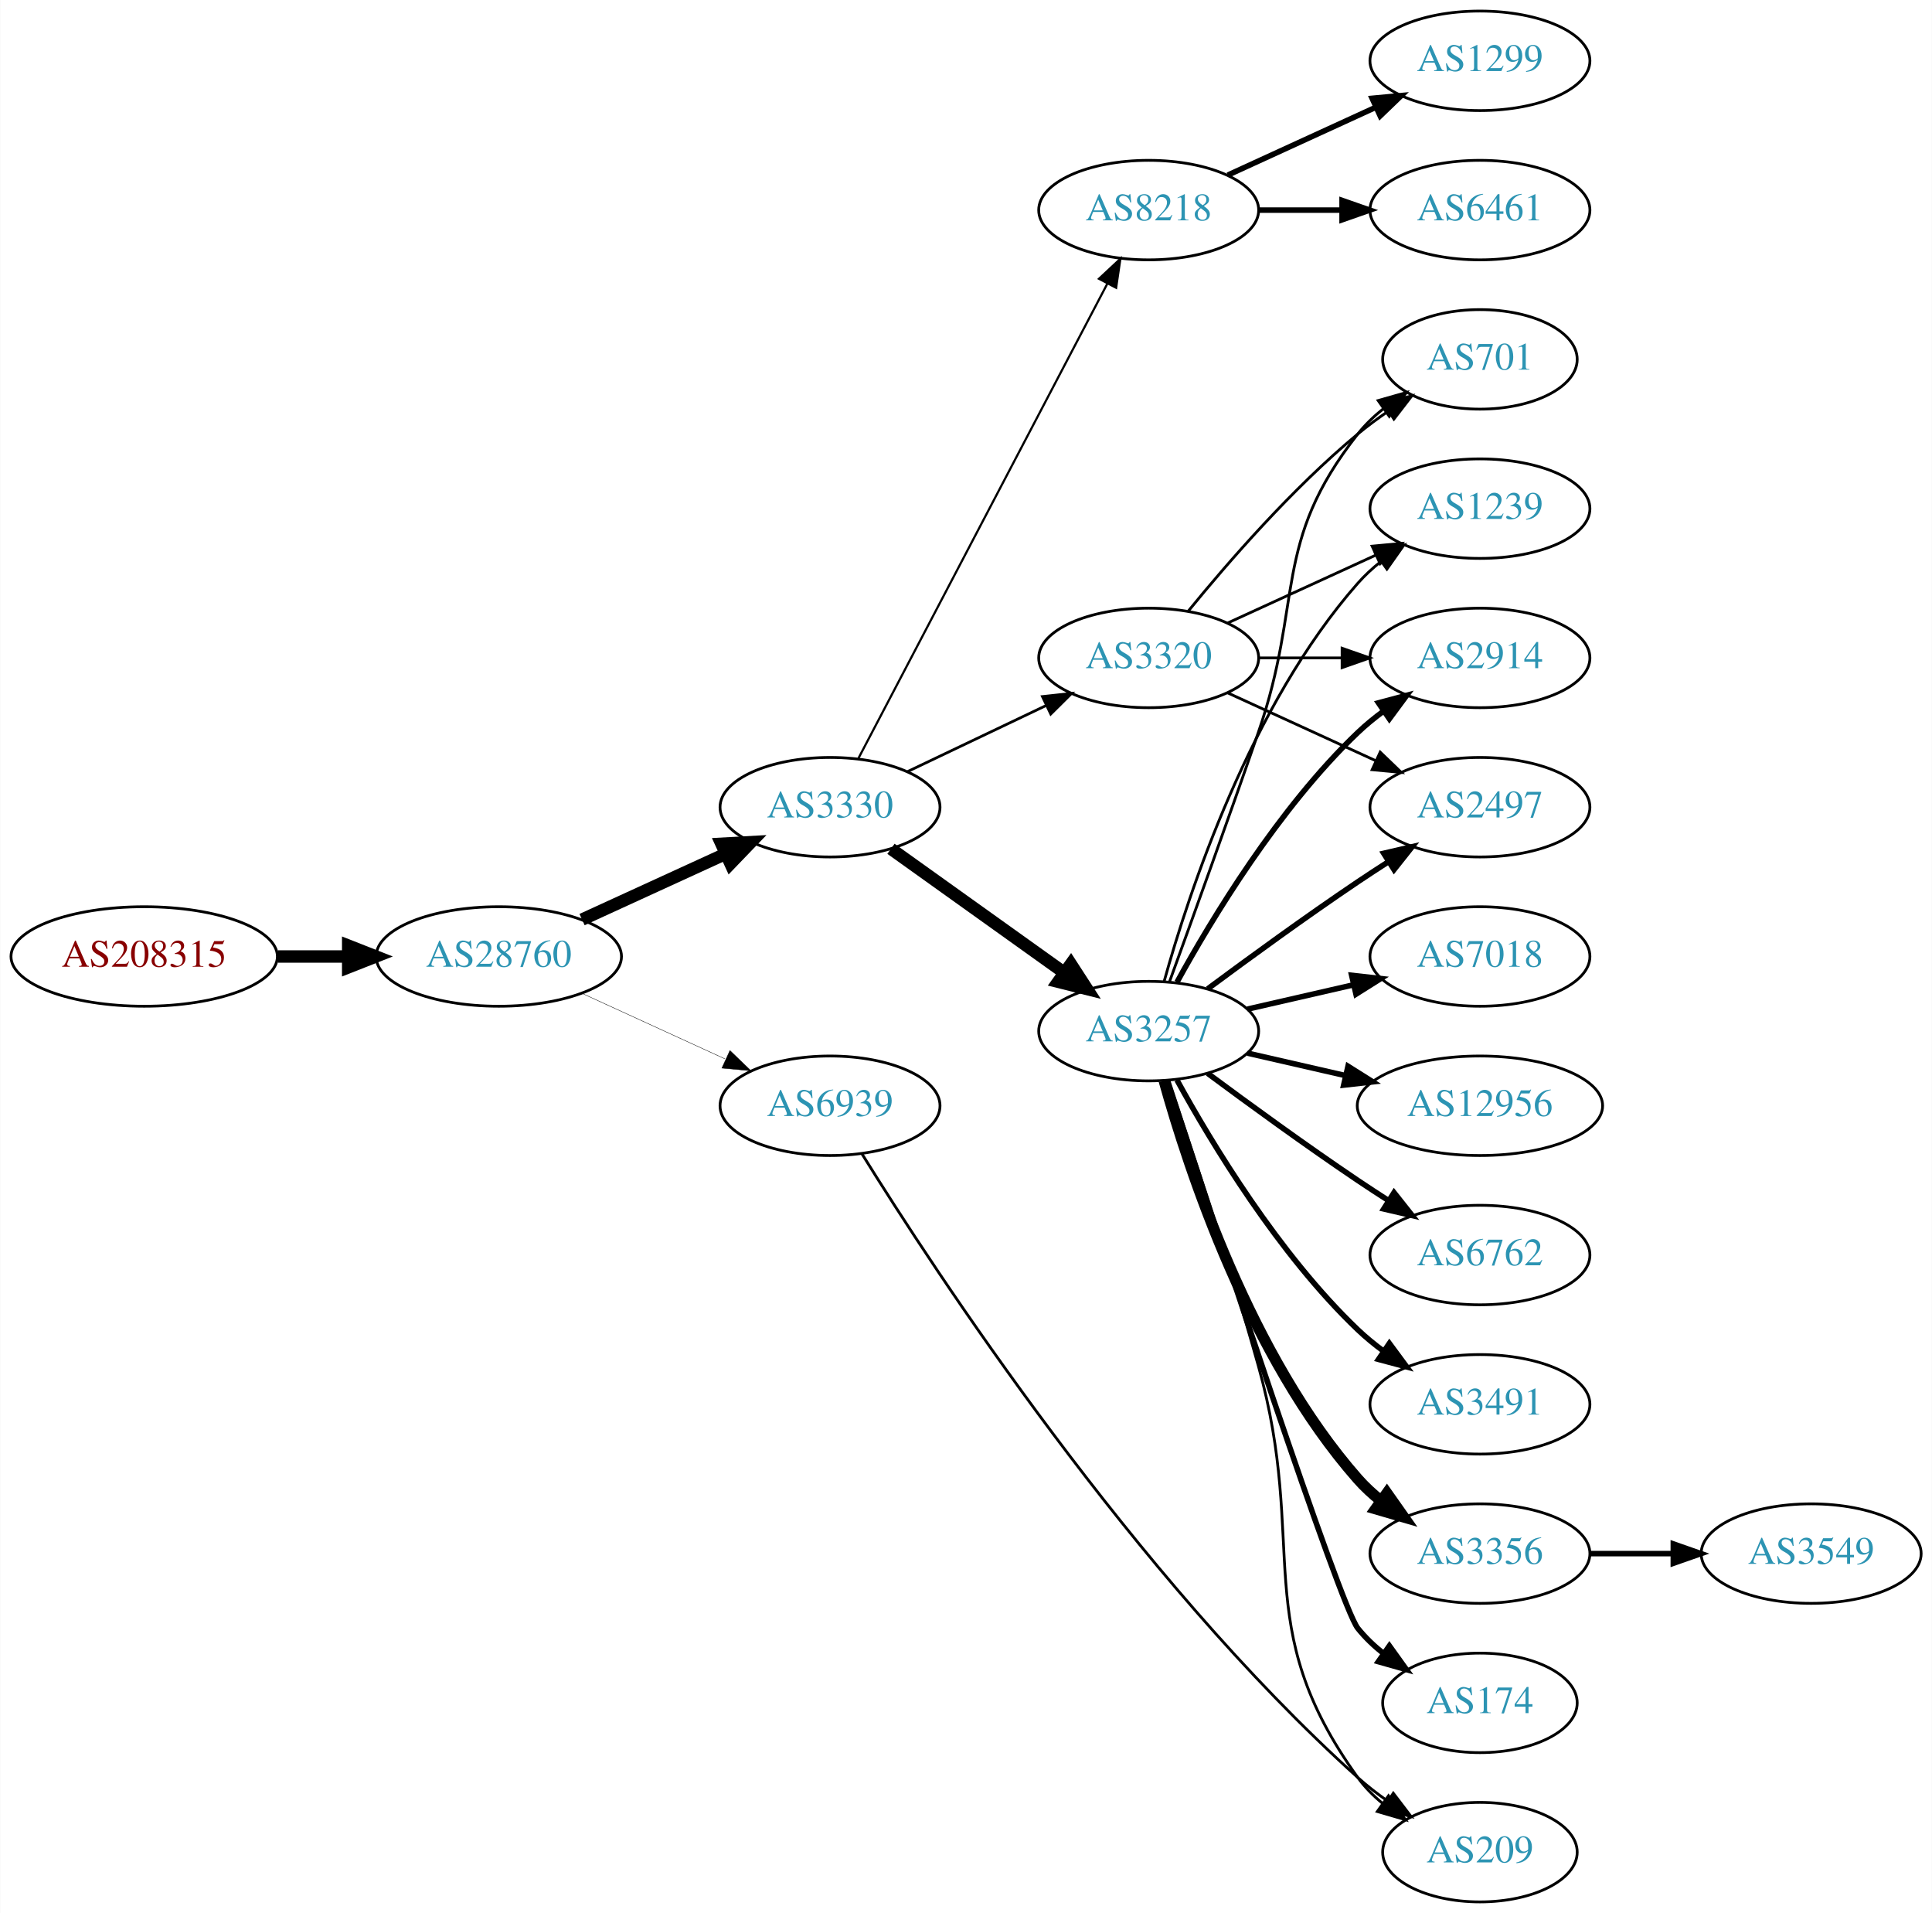
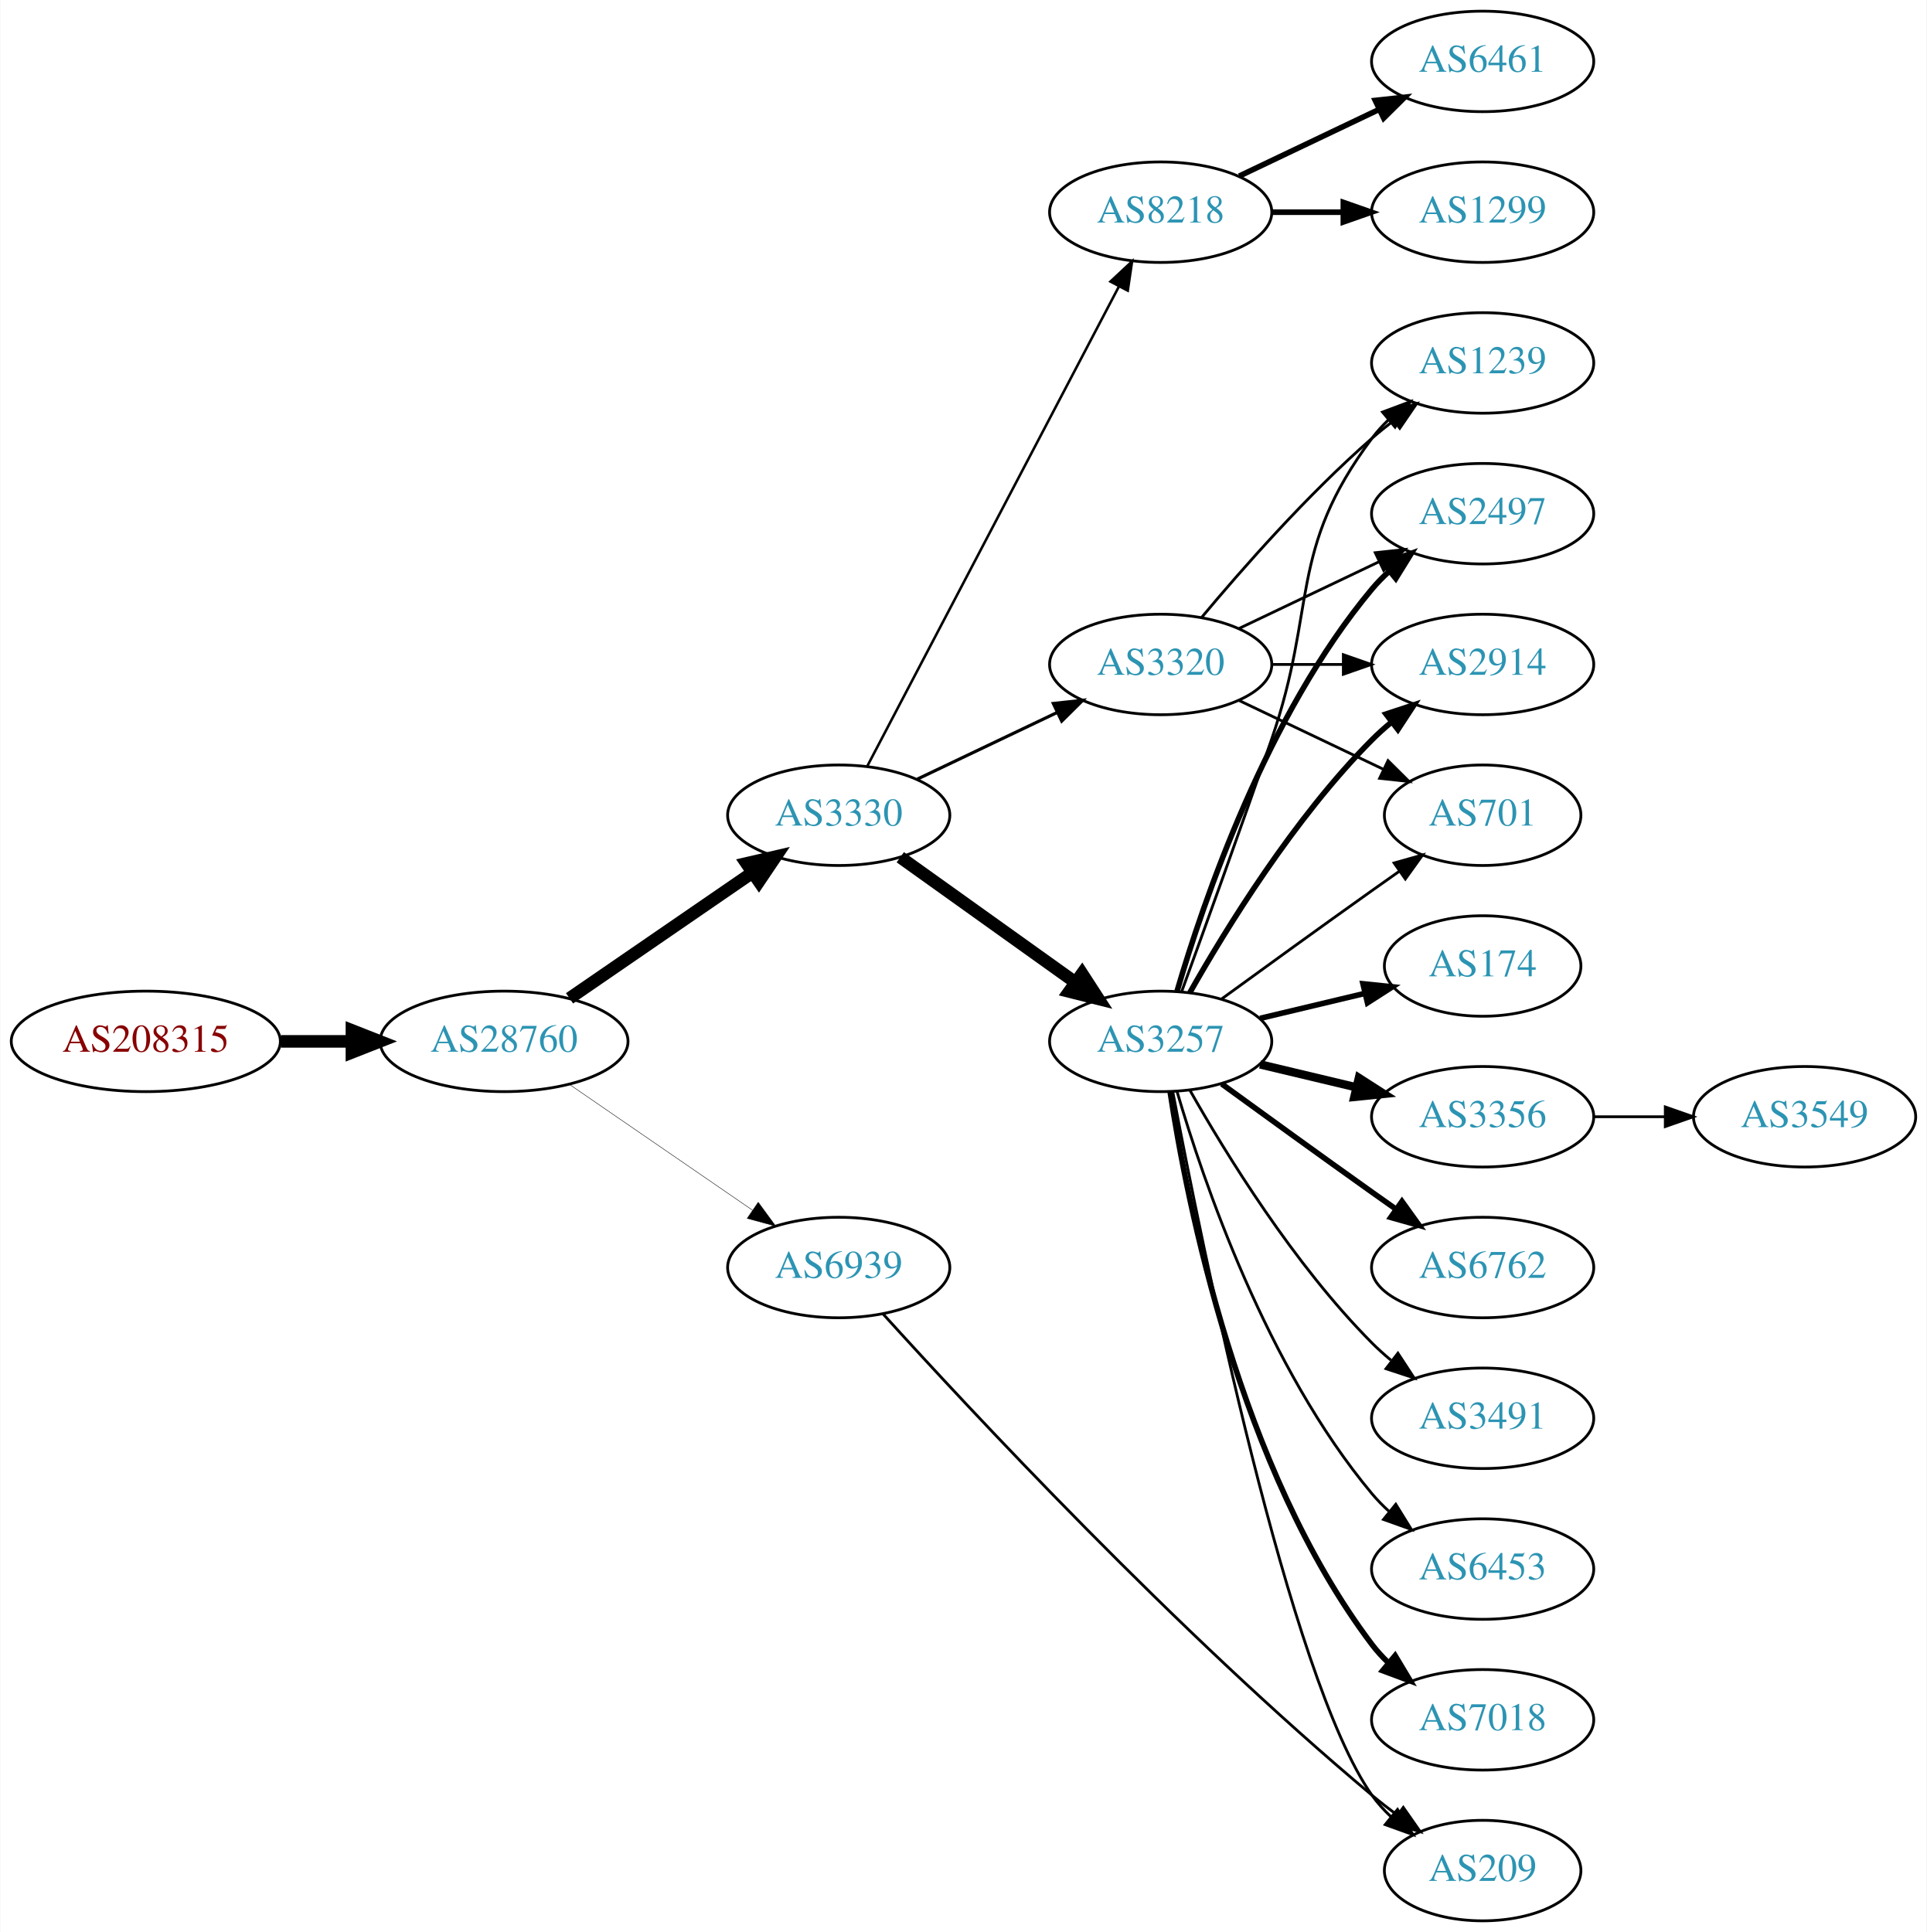
- <svg xmlns="http://www.w3.org/2000/svg" xmlns:xlink="http://www.w3.org/1999/xlink" width="699pt" height="692pt" viewBox="0.00 0.00 698.85 692.00">
+ <svg xmlns="http://www.w3.org/2000/svg" xmlns:xlink="http://www.w3.org/1999/xlink" width="690pt" height="692pt" viewBox="0.00 0.00 689.76 692.00">
  <g id="graph0" class="graph" transform="scale(1 1) rotate(0) translate(4 688)">
-     <polygon fill="white" stroke="none" points="-4,4 -4,-688 694.855,-688 694.855,4 -4,4" />
+     <polygon fill="white" stroke="none" points="-4,4 -4,-688 685.755,-688 685.755,4 -4,4" />
    <g id="node1" class="node">
      <g id="a_node1">
        <a xlink:href="/asn/208315" xlink:title="AS208315 ~ frauscher [AT]">
-           <ellipse fill="#ffffff" stroke="black" cx="48.096" cy="-342" rx="48.192" ry="18" />
-           <text text-anchor="middle" x="48.096" y="-338.3" font-family="Times,serif" font-size="14.00" fill="#880000">AS208315</text>
+           <ellipse fill="#ffffff" stroke="black" cx="48.096" cy="-315" rx="48.192" ry="18" />
+           <text text-anchor="middle" x="48.096" y="-311.3" font-family="Times,serif" font-size="14.00" fill="#880000">AS208315</text>
        </a>
      </g>
    </g>
    <g id="node2" class="node">
      <g id="a_node2">
        <a xlink:href="/asn/28760" xlink:title="AS28760 ~ Schaerdingerstr. 35 [AT]">
-           <ellipse fill="#ffffff" stroke="black" cx="176.388" cy="-342" rx="44.393" ry="18" />
-           <text text-anchor="middle" x="176.388" y="-338.3" font-family="Times,serif" font-size="14.00" fill="#2c94b3">AS28760</text>
+           <ellipse fill="#ffffff" stroke="black" cx="176.388" cy="-315" rx="44.393" ry="18" />
+           <text text-anchor="middle" x="176.388" y="-311.3" font-family="Times,serif" font-size="14.00" fill="#2c94b3">AS28760</text>
        </a>
      </g>
    </g>
    <g id="edge1" class="edge">
-       <path fill="none" stroke="black" stroke-width="4.5" d="M96.481,-342C104.742,-342 113.386,-342 121.799,-342" />
-       <polygon fill="black" stroke="black" stroke-width="4.5" points="121.904,-345.938 131.904,-342 121.904,-338.063 121.904,-345.938" />
+       <path fill="none" stroke="black" stroke-width="4.5" d="M96.481,-315C104.742,-315 113.386,-315 121.799,-315" />
+       <polygon fill="black" stroke="black" stroke-width="4.5" points="121.904,-318.938 131.904,-315 121.904,-311.063 121.904,-318.938" />
    </g>
    <g id="node3" class="node">
      <g id="a_node3">
        <a xlink:href="/asn/3330" xlink:title="AS3330 ~ Vienna, Austria [AT]">
          <ellipse fill="#ffffff" stroke="black" cx="296.23" cy="-396" rx="39.794" ry="18" />
          <text text-anchor="middle" x="296.23" y="-392.3" font-family="Times,serif" font-size="14.00" fill="#2c94b3">AS3330</text>
        </a>
      </g>
    </g>
    <g id="edge2" class="edge">
-       <path fill="none" stroke="black" stroke-width="4.5" d="M206.517,-355.348C222.128,-362.502 241.526,-371.391 258.198,-379.03" />
-       <polygon fill="black" stroke="black" stroke-width="4.5" points="256.919,-382.775 267.65,-383.362 260.199,-375.616 256.919,-382.775" />
+       <path fill="none" stroke="black" stroke-width="4.5" d="M199.83,-330.426C218.412,-343.198 244.972,-361.455 265.352,-375.463" />
+       <polygon fill="black" stroke="black" stroke-width="4.5" points="263.195,-378.758 273.666,-381.178 267.656,-372.269 263.195,-378.758" />
    </g>
    <g id="node4" class="node">
      <g id="a_node4">
        <a xlink:href="/asn/6939" xlink:title="AS6939 ~ Hurricane Electric LLC [US]">
-           <ellipse fill="#ffffff" stroke="black" cx="296.23" cy="-288" rx="39.794" ry="18" />
-           <text text-anchor="middle" x="296.23" y="-284.3" font-family="Times,serif" font-size="14.00" fill="#2c94b3">AS6939</text>
+           <ellipse fill="#ffffff" stroke="black" cx="296.23" cy="-234" rx="39.794" ry="18" />
+           <text text-anchor="middle" x="296.23" y="-230.3" font-family="Times,serif" font-size="14.00" fill="#2c94b3">AS6939</text>
        </a>
      </g>
    </g>
    <g id="edge3" class="edge">
-       <path fill="none" stroke="black" stroke-width="0.141" d="M206.517,-328.652C222.128,-321.498 241.526,-312.609 258.198,-304.97" />
-       <polygon fill="black" stroke="black" stroke-width="0.141" points="260.017,-307.986 267.65,-300.638 257.101,-301.622 260.017,-307.986" />
+       <path fill="none" stroke="black" stroke-width="0.155" d="M199.83,-299.574C218.412,-286.802 244.972,-268.545 265.352,-254.537" />
+       <polygon fill="black" stroke="black" stroke-width="0.155" points="267.408,-257.371 273.666,-248.822 263.443,-251.602 267.408,-257.371" />
    </g>
    <g id="node5" class="node">
      <g id="a_node5">
+         <a xlink:href="/asn/8218" xlink:title="AS8218 ~ legacy Neotelecoms [FR]">
+           <ellipse fill="#ffffff" stroke="black" cx="411.523" cy="-612" rx="39.794" ry="18" />
+           <text text-anchor="middle" x="411.523" y="-608.3" font-family="Times,serif" font-size="14.00" fill="#2c94b3">AS8218</text>
+         </a>
+       </g>
+     </g>
+     <g id="edge4" class="edge">
+       <path fill="none" stroke="black" stroke-width="0.9" d="M306.501,-413.676C326.343,-451.505 373.021,-540.499 396.507,-585.278" />
+       <polygon fill="black" stroke="black" stroke-width="0.9" points="393.538,-587.152 401.283,-594.383 399.737,-583.901 393.538,-587.152" />
+     </g>
+     <g id="node6" class="node">
+       <g id="a_node6">
+         <a xlink:href="/asn/3257" xlink:title="AS3257 ~ GTT [DE]">
+           <ellipse fill="#ffffff" stroke="black" cx="411.523" cy="-315" rx="39.794" ry="18" />
+           <text text-anchor="middle" x="411.523" y="-311.3" font-family="Times,serif" font-size="14.00" fill="#2c94b3">AS3257</text>
+         </a>
+       </g>
+     </g>
+     <g id="edge5" class="edge">
+       <path fill="none" stroke="black" stroke-width="4.5" d="M318.274,-380.954C335.889,-368.361 361.227,-350.245 380.893,-336.184" />
+       <polygon fill="black" stroke="black" stroke-width="4.5" points="383.363,-339.259 389.207,-330.24 378.782,-332.853 383.363,-339.259" />
+     </g>
+     <g id="node7" class="node">
+       <g id="a_node7">
        <a xlink:href="/asn/3320" xlink:title="AS3320 ~ DTAG [DE]">
          <ellipse fill="#ffffff" stroke="black" cx="411.523" cy="-450" rx="39.794" ry="18" />
          <text text-anchor="middle" x="411.523" y="-446.3" font-family="Times,serif" font-size="14.00" fill="#2c94b3">AS3320</text>
        </a>
      </g>
    </g>
-     <g id="edge4" class="edge">
-       <path fill="none" stroke="black" stroke-width="0.978" d="M324.367,-408.934C339.361,-416.081 358.182,-425.052 374.405,-432.785" />
-       <polygon fill="black" stroke="black" stroke-width="0.978" points="373.075,-436.028 383.608,-437.171 376.087,-429.709 373.075,-436.028" />
-     </g>
-     <g id="node6" class="node">
-       <g id="a_node6">
-         <a xlink:href="/asn/8218" xlink:title="AS8218 ~ legacy Neotelecoms [FR]">
-           <ellipse fill="#ffffff" stroke="black" cx="411.523" cy="-612" rx="39.794" ry="18" />
-           <text text-anchor="middle" x="411.523" y="-608.3" font-family="Times,serif" font-size="14.00" fill="#2c94b3">AS8218</text>
-         </a>
-       </g>
-     </g>
-     <g id="edge5" class="edge">
-       <path fill="none" stroke="black" stroke-width="0.783" d="M306.501,-413.676C326.343,-451.505 373.021,-540.499 396.507,-585.278" />
-       <polygon fill="black" stroke="black" stroke-width="0.783" points="393.538,-587.152 401.283,-594.383 399.737,-583.901 393.538,-587.152" />
-     </g>
-     <g id="node7" class="node">
-       <g id="a_node7">
-         <a xlink:href="/asn/3257" xlink:title="AS3257 ~ GTT [DE]">
-           <ellipse fill="#ffffff" stroke="black" cx="411.523" cy="-315" rx="39.794" ry="18" />
-           <text text-anchor="middle" x="411.523" y="-311.3" font-family="Times,serif" font-size="14.00" fill="#2c94b3">AS3257</text>
-         </a>
-       </g>
-     </g>
    <g id="edge6" class="edge">
-       <path fill="none" stroke="black" stroke-width="4.5" d="M318.274,-380.954C335.889,-368.361 361.227,-350.245 380.893,-336.184" />
-       <polygon fill="black" stroke="black" stroke-width="4.5" points="383.363,-339.259 389.207,-330.24 378.782,-332.853 383.363,-339.259" />
+       <path fill="none" stroke="black" stroke-width="1.125" d="M324.367,-408.934C339.361,-416.081 358.182,-425.052 374.405,-432.785" />
+       <polygon fill="black" stroke="black" stroke-width="1.125" points="373.075,-436.028 383.608,-437.171 376.087,-429.709 373.075,-436.028" />
+     </g>
+     <g id="node19" class="node">
+       <g id="a_node19">
+         <a xlink:href="/asn/209" xlink:title="AS209 ~ CenturyLink Communications, LLC [US]">
+           <ellipse fill="#ffffff" stroke="black" cx="526.816" cy="-18" rx="35.194" ry="18" />
+           <text text-anchor="middle" x="526.816" y="-14.3" font-family="Times,serif" font-size="14.00" fill="#2c94b3">AS209</text>
+         </a>
+       </g>
+     </g>
+     <g id="edge25" class="edge">
+       <path fill="none" stroke="black" d="M312.113,-217.358C343.042,-183.203 417.22,-103.485 487.17,-45 490.038,-42.601 493.114,-40.199 496.231,-37.871" />
+       <polygon fill="black" stroke="black" points="498.402,-40.62 504.467,-31.933 494.309,-34.942 498.402,-40.62" />
+     </g>
+     <g id="node8" class="node">
+       <g id="a_node8">
+         <a xlink:href="/asn/6461" xlink:title="AS6461 ~ Zayo Bandwidth [US]">
+           <ellipse fill="#ffffff" stroke="black" cx="526.816" cy="-666" rx="39.794" ry="18" />
+           <text text-anchor="middle" x="526.816" y="-662.3" font-family="Times,serif" font-size="14.00" fill="#2c94b3">AS6461</text>
+         </a>
+       </g>
+     </g>
+     <g id="edge7" class="edge">
+       <path fill="none" stroke="black" stroke-width="2" d="M439.66,-624.934C454.654,-632.081 473.475,-641.052 489.698,-648.785" />
+       <polygon fill="black" stroke="black" stroke-width="2" points="488.368,-652.028 498.901,-653.171 491.38,-645.709 488.368,-652.028" />
+     </g>
+     <g id="node9" class="node">
+       <g id="a_node9">
+         <a xlink:href="/asn/1299" xlink:title="AS1299 ~ Telia Carrier [EU]">
+           <ellipse fill="#ffffff" stroke="black" cx="526.816" cy="-612" rx="39.794" ry="18" />
+           <text text-anchor="middle" x="526.816" y="-608.3" font-family="Times,serif" font-size="14.00" fill="#2c94b3">AS1299</text>
+         </a>
+       </g>
+     </g>
+     <g id="edge8" class="edge">
+       <path fill="none" stroke="black" stroke-width="2" d="M451.195,-612C459.398,-612 468.162,-612 476.694,-612" />
+       <polygon fill="black" stroke="black" stroke-width="2" points="476.934,-615.5 486.934,-612 476.933,-608.5 476.934,-615.5" />
+     </g>
+     <g id="node10" class="node">
+       <g id="a_node10">
+         <a xlink:href="/asn/174" xlink:title="AS174 ~ Cogent Communications [US]">
+           <ellipse fill="#ffffff" stroke="black" cx="526.816" cy="-342" rx="35.194" ry="18" />
+           <text text-anchor="middle" x="526.816" y="-338.3" font-family="Times,serif" font-size="14.00" fill="#2c94b3">AS174</text>
+         </a>
+       </g>
+     </g>
+     <g id="edge9" class="edge">
+       <path fill="none" stroke="black" stroke-width="2" d="M447.13,-323.248C458.925,-326.058 472.229,-329.229 484.497,-332.153" />
+       <polygon fill="black" stroke="black" stroke-width="2" points="483.963,-335.624 494.502,-334.537 485.586,-328.814 483.963,-335.624" />
+     </g>
+     <g id="node11" class="node">
+       <g id="a_node11">
+         <a xlink:href="/asn/3356" xlink:title="AS3356 ~ Level 3 Parent, LLC [US]">
+           <ellipse fill="#ffffff" stroke="black" cx="526.816" cy="-288" rx="39.794" ry="18" />
+           <text text-anchor="middle" x="526.816" y="-284.3" font-family="Times,serif" font-size="14.00" fill="#2c94b3">AS3356</text>
+         </a>
+       </g>
+     </g>
+     <g id="edge10" class="edge">
+       <path fill="none" stroke="black" stroke-width="3" d="M447.13,-306.752C458.002,-304.162 470.156,-301.265 481.598,-298.538" />
+       <polygon fill="black" stroke="black" stroke-width="3" points="482.505,-301.92 491.421,-296.197 480.882,-295.111 482.505,-301.92" />
+     </g>
+     <g id="node12" class="node">
+       <g id="a_node12">
+         <a xlink:href="/asn/1239" xlink:title="AS1239 ~ Sprint [US]">
+           <ellipse fill="#ffffff" stroke="black" cx="526.816" cy="-558" rx="39.794" ry="18" />
+           <text text-anchor="middle" x="526.816" y="-554.3" font-family="Times,serif" font-size="14.00" fill="#2c94b3">AS1239</text>
+         </a>
+       </g>
+     </g>
+     <g id="edge11" class="edge">
+       <path fill="none" stroke="black" d="M419.071,-332.921C426.856,-354.312 440.178,-391.19 451.17,-423 467.694,-470.822 456.898,-490.458 487.17,-531 488.914,-533.336 490.921,-535.545 493.085,-537.617" />
+       <polygon fill="black" stroke="black" points="490.963,-540.405 500.885,-544.118 495.444,-535.027 490.963,-540.405" />
+     </g>
+     <g id="node13" class="node">
+       <g id="a_node13">
+         <a xlink:href="/asn/6762" xlink:title="AS6762 ~ TELECOM ITALIA SPARKLE S.p.A. [IT]">
+           <ellipse fill="#ffffff" stroke="black" cx="526.816" cy="-234" rx="39.794" ry="18" />
+           <text text-anchor="middle" x="526.816" y="-230.3" font-family="Times,serif" font-size="14.00" fill="#2c94b3">AS6762</text>
+         </a>
+       </g>
+     </g>
+     <g id="edge12" class="edge">
+       <path fill="none" stroke="black" stroke-width="2" d="M433.371,-299.778C448.305,-288.909 468.919,-273.975 487.17,-261 489.99,-258.995 492.933,-256.915 495.881,-254.841" />
+       <polygon fill="black" stroke="black" stroke-width="2" points="497.927,-257.681 504.106,-249.074 493.908,-251.95 497.927,-257.681" />
+     </g>
+     <g id="node14" class="node">
+       <g id="a_node14">
+         <a xlink:href="/asn/3491" xlink:title="AS3491 ~ PCCW Global, Inc. [US]">
+           <ellipse fill="#ffffff" stroke="black" cx="526.816" cy="-180" rx="39.794" ry="18" />
+           <text text-anchor="middle" x="526.816" y="-176.3" font-family="Times,serif" font-size="14.00" fill="#2c94b3">AS3491</text>
+         </a>
+       </g>
+     </g>
+     <g id="edge13" class="edge">
+       <path fill="none" stroke="black" d="M421.983,-297.51C434.765,-274.904 459.197,-235.114 487.17,-207 489.28,-204.879 491.576,-202.812 493.962,-200.829" />
+       <polygon fill="black" stroke="black" points="496.477,-203.31 502.277,-194.444 492.214,-197.758 496.477,-203.31" />
+     </g>
+     <g id="node15" class="node">
+       <g id="a_node15">
+         <a xlink:href="/asn/6453" xlink:title="AS6453 ~ TATA COMMUNICATIONS (AMERICA) INC [US]">
+           <ellipse fill="#ffffff" stroke="black" cx="526.816" cy="-126" rx="39.794" ry="18" />
+           <text text-anchor="middle" x="526.816" y="-122.3" font-family="Times,serif" font-size="14.00" fill="#2c94b3">AS6453</text>
+         </a>
+       </g>
+     </g>
+     <g id="edge14" class="edge">
+       <path fill="none" stroke="black" d="M417.397,-296.998C426.711,-265.156 449.528,-198.019 487.17,-153 489.04,-150.763 491.138,-148.626 493.364,-146.604" />
+       <polygon fill="black" stroke="black" points="495.711,-149.207 501.283,-140.196 491.308,-143.766 495.711,-149.207" />
+     </g>
+     <g id="node16" class="node">
+       <g id="a_node16">
+         <a xlink:href="/asn/2497" xlink:title="AS2497 ~ Internet Initiative Japan Inc. [JP]">
+           <ellipse fill="#ffffff" stroke="black" cx="526.816" cy="-504" rx="39.794" ry="18" />
+           <text text-anchor="middle" x="526.816" y="-500.3" font-family="Times,serif" font-size="14.00" fill="#2c94b3">AS2497</text>
+         </a>
+       </g>
+     </g>
+     <g id="edge15" class="edge">
+       <path fill="none" stroke="black" stroke-width="2" d="M417.397,-333.002C426.711,-364.844 449.528,-431.981 487.17,-477 489.04,-479.237 491.138,-481.374 493.364,-483.396" />
+       <polygon fill="black" stroke="black" stroke-width="2" points="491.308,-486.234 501.283,-489.804 495.711,-480.793 491.308,-486.234" />
+     </g>
+     <g id="node17" class="node">
+       <g id="a_node17">
+         <a xlink:href="/asn/2914" xlink:title="AS2914 ~ NTT America, Inc. [US]">
+           <ellipse fill="#ffffff" stroke="black" cx="526.816" cy="-450" rx="39.794" ry="18" />
+           <text text-anchor="middle" x="526.816" y="-446.3" font-family="Times,serif" font-size="14.00" fill="#2c94b3">AS2914</text>
+         </a>
+       </g>
+     </g>
+     <g id="edge16" class="edge">
+       <path fill="none" stroke="black" stroke-width="2" d="M421.983,-332.49C434.765,-355.096 459.197,-394.886 487.17,-423 489.28,-425.121 491.576,-427.188 493.962,-429.171" />
+       <polygon fill="black" stroke="black" stroke-width="2" points="492.214,-432.242 502.277,-435.556 496.477,-426.69 492.214,-432.242" />
    </g>
    <g id="node18" class="node">
      <g id="a_node18">
-         <a xlink:href="/asn/209" xlink:title="AS209 ~ CenturyLink Communications, LLC [US]">
-           <ellipse fill="#ffffff" stroke="black" cx="531.366" cy="-18" rx="35.194" ry="18" />
-           <text text-anchor="middle" x="531.366" y="-14.3" font-family="Times,serif" font-size="14.00" fill="#2c94b3">AS209</text>
-         </a>
-       </g>
-     </g>
-     <g id="edge25" class="edge">
-       <path fill="none" stroke="black" d="M307.701,-270.731C333.932,-228.456 406.189,-117.909 487.17,-45 490.513,-41.989 494.234,-39.109 498.05,-36.426" />
-       <polygon fill="black" stroke="black" points="500.021,-39.319 506.446,-30.894 496.17,-33.474 500.021,-39.319" />
-     </g>
-     <g id="node8" class="node">
-       <g id="a_node8">
-         <a xlink:href="/asn/1239" xlink:title="AS1239 ~ Sprint [US]">
-           <ellipse fill="#ffffff" stroke="black" cx="531.366" cy="-504" rx="39.794" ry="18" />
-           <text text-anchor="middle" x="531.366" y="-500.3" font-family="Times,serif" font-size="14.00" fill="#2c94b3">AS1239</text>
-         </a>
-       </g>
-     </g>
-     <g id="edge7" class="edge">
-       <path fill="none" stroke="black" d="M440.152,-462.661C456.109,-469.973 476.379,-479.261 493.662,-487.181" />
-       <polygon fill="black" stroke="black" points="492.361,-490.435 502.91,-491.419 495.277,-484.071 492.361,-490.435" />
-     </g>
-     <g id="node9" class="node">
-       <g id="a_node9">
-         <a xlink:href="/asn/2914" xlink:title="AS2914 ~ NTT America, Inc. [US]">
-           <ellipse fill="#ffffff" stroke="black" cx="531.366" cy="-450" rx="39.794" ry="18" />
-           <text text-anchor="middle" x="531.366" y="-446.3" font-family="Times,serif" font-size="14.00" fill="#2c94b3">AS2914</text>
-         </a>
-       </g>
-     </g>
-     <g id="edge8" class="edge">
-       <path fill="none" stroke="black" d="M451.436,-450C460.989,-450 471.339,-450 481.301,-450" />
-       <polygon fill="black" stroke="black" points="481.494,-453.5 491.494,-450 481.494,-446.5 481.494,-453.5" />
-     </g>
-     <g id="node10" class="node">
-       <g id="a_node10">
-         <a xlink:href="/asn/2497" xlink:title="AS2497 ~ Internet Initiative Japan Inc. [JP]">
-           <ellipse fill="#ffffff" stroke="black" cx="531.366" cy="-396" rx="39.794" ry="18" />
-           <text text-anchor="middle" x="531.366" y="-392.3" font-family="Times,serif" font-size="14.00" fill="#2c94b3">AS2497</text>
-         </a>
-       </g>
-     </g>
-     <g id="edge9" class="edge">
-       <path fill="none" stroke="black" d="M440.152,-437.339C456.109,-430.027 476.379,-420.739 493.662,-412.819" />
-       <polygon fill="black" stroke="black" points="495.277,-415.929 502.91,-408.581 492.361,-409.565 495.277,-415.929" />
-     </g>
-     <g id="node11" class="node">
-       <g id="a_node11">
-         <a xlink:href="/asn/701" xlink:title="AS701 ~ UUNET [US]">
-           <ellipse fill="#ffffff" stroke="black" cx="531.366" cy="-558" rx="35.194" ry="18" />
-           <text text-anchor="middle" x="531.366" y="-554.3" font-family="Times,serif" font-size="14.00" fill="#2c94b3">AS701</text>
-         </a>
-       </g>
-     </g>
-     <g id="edge10" class="edge">
-       <path fill="none" stroke="black" d="M425.942,-467.065C440.057,-484.375 463.471,-511.345 487.17,-531 490.633,-533.872 494.425,-536.669 498.28,-539.308" />
-       <polygon fill="black" stroke="black" points="496.422,-542.275 506.712,-544.797 500.241,-536.408 496.422,-542.275" />
-     </g>
-     <g id="node12" class="node">
-       <g id="a_node12">
-         <a xlink:href="/asn/6461" xlink:title="AS6461 ~ Zayo Bandwidth [US]">
-           <ellipse fill="#ffffff" stroke="black" cx="531.366" cy="-612" rx="39.794" ry="18" />
-           <text text-anchor="middle" x="531.366" y="-608.3" font-family="Times,serif" font-size="14.00" fill="#2c94b3">AS6461</text>
-         </a>
-       </g>
-     </g>
-     <g id="edge11" class="edge">
-       <path fill="none" stroke="black" stroke-width="2" d="M451.436,-612C460.989,-612 471.339,-612 481.301,-612" />
-       <polygon fill="black" stroke="black" stroke-width="2" points="481.494,-615.5 491.494,-612 481.494,-608.5 481.494,-615.5" />
-     </g>
-     <g id="node13" class="node">
-       <g id="a_node13">
-         <a xlink:href="/asn/1299" xlink:title="AS1299 ~ Telia Carrier [EU]">
-           <ellipse fill="#ffffff" stroke="black" cx="531.366" cy="-666" rx="39.794" ry="18" />
-           <text text-anchor="middle" x="531.366" y="-662.3" font-family="Times,serif" font-size="14.00" fill="#2c94b3">AS1299</text>
-         </a>
-       </g>
-     </g>
-     <g id="edge12" class="edge">
-       <path fill="none" stroke="black" stroke-width="2" d="M440.152,-624.661C456.109,-631.973 476.379,-641.261 493.662,-649.181" />
-       <polygon fill="black" stroke="black" stroke-width="2" points="492.361,-652.435 502.91,-653.419 495.277,-646.071 492.361,-652.435" />
-     </g>
-     <g id="edge14" class="edge">
-       <path fill="none" stroke="black" d="M417.096,-332.946C426.002,-364.995 448.286,-432.842 487.17,-477 489.653,-479.821 492.503,-482.449 495.529,-484.871" />
-       <polygon fill="black" stroke="black" points="493.646,-487.828 503.818,-490.791 497.714,-482.131 493.646,-487.828" />
+         <a xlink:href="/asn/7018" xlink:title="AS7018 ~ AT&amp;T Services, Inc. [US]">
+           <ellipse fill="#ffffff" stroke="black" cx="526.816" cy="-72" rx="39.794" ry="18" />
+           <text text-anchor="middle" x="526.816" y="-68.3" font-family="Times,serif" font-size="14.00" fill="#2c94b3">AS7018</text>
+         </a>
+       </g>
+     </g>
+     <g id="edge17" class="edge">
+       <path fill="none" stroke="black" stroke-width="2" d="M414.9,-297.014C420.873,-257.578 439.584,-162.005 487.17,-99 488.927,-96.673 490.943,-94.471 493.113,-92.404" />
+       <polygon fill="black" stroke="black" stroke-width="2" points="495.472,-94.995 500.926,-85.912 490.998,-89.612 495.472,-94.995" />
    </g>
    <g id="edge18" class="edge">
-       <path fill="none" stroke="black" stroke-width="2" d="M421.764,-332.713C434.31,-355.561 458.487,-395.611 487.17,-423 490.038,-425.739 493.227,-428.347 496.536,-430.785" />
-       <polygon fill="black" stroke="black" stroke-width="2" points="494.659,-433.742 504.895,-436.477 498.599,-427.956 494.659,-433.742" />
-     </g>
-     <g id="edge21" class="edge">
-       <path fill="none" stroke="black" stroke-width="2" d="M432.853,-330.277C447.716,-341.304 468.46,-356.407 487.17,-369 490.719,-371.389 494.469,-373.839 498.217,-376.242" />
-       <polygon fill="black" stroke="black" stroke-width="2" points="496.544,-379.325 506.866,-381.712 500.285,-373.409 496.544,-379.325" />
-     </g>
-     <g id="edge23" class="edge">
-       <path fill="none" stroke="black" d="M419.071,-332.921C426.856,-354.312 440.178,-391.19 451.17,-423 467.694,-470.822 455.871,-491.246 487.17,-531 489.816,-534.361 493.005,-537.417 496.436,-540.161" />
-       <polygon fill="black" stroke="black" points="494.549,-543.113 504.743,-546 498.574,-537.386 494.549,-543.113" />
-     </g>
-     <g id="node14" class="node">
-       <g id="a_node14">
-         <a xlink:href="/asn/174" xlink:title="AS174 ~ Cogent Communications [US]">
-           <ellipse fill="#ffffff" stroke="black" cx="531.366" cy="-72" rx="35.194" ry="18" />
-           <text text-anchor="middle" x="531.366" y="-68.3" font-family="Times,serif" font-size="14.00" fill="#2c94b3">AS174</text>
-         </a>
-       </g>
-     </g>
-     <g id="edge13" class="edge">
-       <path fill="none" stroke="black" stroke-width="2" d="M418.376,-297.014C434.827,-246.611 480.697,-107.128 487.17,-99 489.834,-95.653 493.035,-92.607 496.473,-89.868" />
-       <polygon fill="black" stroke="black" stroke-width="2" points="498.61,-92.643 504.786,-84.035 494.59,-86.913 498.61,-92.643" />
-     </g>
-     <g id="node15" class="node">
-       <g id="a_node15">
-         <a xlink:href="/asn/7018" xlink:title="AS7018 ~ AT&amp;T Services, Inc. [US]">
-           <ellipse fill="#ffffff" stroke="black" cx="531.366" cy="-342" rx="39.794" ry="18" />
-           <text text-anchor="middle" x="531.366" y="-338.3" font-family="Times,serif" font-size="14.00" fill="#2c94b3">AS7018</text>
-         </a>
-       </g>
-     </g>
-     <g id="edge15" class="edge">
-       <path fill="none" stroke="black" stroke-width="2" d="M447.242,-322.955C459.242,-325.704 472.863,-328.825 485.556,-331.733" />
-       <polygon fill="black" stroke="black" stroke-width="2" points="484.958,-335.187 495.487,-334.009 486.522,-328.364 484.958,-335.187" />
-     </g>
-     <g id="node16" class="node">
-       <g id="a_node16">
-         <a xlink:href="/asn/12956" xlink:title="AS12956 ~ TELXIUS [ES]">
-           <ellipse fill="#ffffff" stroke="black" cx="531.366" cy="-288" rx="44.393" ry="18" />
-           <text text-anchor="middle" x="531.366" y="-284.3" font-family="Times,serif" font-size="14.00" fill="#2c94b3">AS12956</text>
-         </a>
-       </g>
-     </g>
-     <g id="edge16" class="edge">
-       <path fill="none" stroke="black" stroke-width="2" d="M447.242,-307.045C458.381,-304.493 470.916,-301.621 482.809,-298.896" />
-       <polygon fill="black" stroke="black" stroke-width="2" points="483.638,-302.297 492.603,-296.652 482.074,-295.474 483.638,-302.297" />
-     </g>
-     <g id="node17" class="node">
-       <g id="a_node17">
-         <a xlink:href="/asn/6762" xlink:title="AS6762 ~ TELECOM ITALIA SPARKLE S.p.A. [IT]">
-           <ellipse fill="#ffffff" stroke="black" cx="531.366" cy="-234" rx="39.794" ry="18" />
-           <text text-anchor="middle" x="531.366" y="-230.3" font-family="Times,serif" font-size="14.00" fill="#2c94b3">AS6762</text>
-         </a>
-       </g>
-     </g>
-     <g id="edge17" class="edge">
-       <path fill="none" stroke="black" stroke-width="2" d="M432.853,-299.723C447.716,-288.696 468.46,-273.593 487.17,-261 490.719,-258.611 494.469,-256.161 498.217,-253.758" />
-       <polygon fill="black" stroke="black" stroke-width="2" points="500.285,-256.591 506.866,-248.288 496.544,-250.675 500.285,-256.591" />
-     </g>
-     <g id="edge19" class="edge">
-       <path fill="none" stroke="black" d="M418.693,-297.082C426.686,-273.569 440.82,-230.949 451.17,-194 469.545,-128.397 447.33,-100.265 487.17,-45 489.671,-41.53 492.77,-38.407 496.151,-35.624" />
-       <polygon fill="black" stroke="black" points="498.29,-38.397 504.403,-29.744 494.228,-32.697 498.29,-38.397" />
-     </g>
-     <g id="node19" class="node">
-       <g id="a_node19">
-         <a xlink:href="/asn/3491" xlink:title="AS3491 ~ PCCW Global, Inc. [US]">
-           <ellipse fill="#ffffff" stroke="black" cx="531.366" cy="-180" rx="39.794" ry="18" />
-           <text text-anchor="middle" x="531.366" y="-176.3" font-family="Times,serif" font-size="14.00" fill="#2c94b3">AS3491</text>
-         </a>
-       </g>
-     </g>
-     <g id="edge20" class="edge">
-       <path fill="none" stroke="black" stroke-width="2" d="M421.764,-297.287C434.31,-274.439 458.487,-234.389 487.17,-207 490.038,-204.261 493.227,-201.653 496.536,-199.215" />
-       <polygon fill="black" stroke="black" stroke-width="2" points="498.599,-202.044 504.895,-193.523 494.659,-196.258 498.599,-202.044" />
+       <path fill="none" stroke="black" d="M415.886,-296.788C426.047,-243.15 457.552,-86.897 487.17,-45 489.107,-42.26 491.415,-39.705 493.925,-37.346" />
+       <polygon fill="black" stroke="black" points="496.342,-39.892 501.894,-30.869 491.926,-34.46 496.342,-39.892" />
    </g>
    <g id="node20" class="node">
      <g id="a_node20">
-         <a xlink:href="/asn/3356" xlink:title="AS3356 ~ Level 3 Parent, LLC [US]">
-           <ellipse fill="#ffffff" stroke="black" cx="531.366" cy="-126" rx="39.794" ry="18" />
-           <text text-anchor="middle" x="531.366" y="-122.3" font-family="Times,serif" font-size="14.00" fill="#2c94b3">AS3356</text>
-         </a>
-       </g>
+         <a xlink:href="/asn/701" xlink:title="AS701 ~ UUNET [US]">
+           <ellipse fill="#ffffff" stroke="black" cx="526.816" cy="-396" rx="35.194" ry="18" />
+           <text text-anchor="middle" x="526.816" y="-392.3" font-family="Times,serif" font-size="14.00" fill="#2c94b3">AS701</text>
+         </a>
+       </g>
+     </g>
+     <g id="edge19" class="edge">
+       <path fill="none" stroke="black" d="M433.371,-330.222C448.305,-341.091 468.919,-356.025 487.17,-369 490.38,-371.282 493.749,-373.661 497.103,-376.018" />
+       <polygon fill="black" stroke="black" points="495.116,-378.899 505.314,-381.77 499.132,-373.166 495.116,-378.899" />
+     </g>
+     <g id="edge20" class="edge">
+       <path fill="none" stroke="black" d="M426.153,-466.817C440.436,-483.929 463.982,-510.745 487.17,-531 489.635,-533.154 492.274,-535.294 494.971,-537.372" />
+       <polygon fill="black" stroke="black" points="492.996,-540.264 503.125,-543.37 497.144,-534.625 492.996,-540.264" />
+     </g>
+     <g id="edge21" class="edge">
+       <path fill="none" stroke="black" d="M439.66,-462.934C454.654,-470.081 473.475,-479.052 489.698,-486.785" />
+       <polygon fill="black" stroke="black" points="488.368,-490.028 498.901,-491.171 491.38,-483.709 488.368,-490.028" />
    </g>
    <g id="edge22" class="edge">
-       <path fill="none" stroke="black" stroke-width="4" d="M417.096,-297.054C426.002,-265.005 448.286,-197.158 487.17,-153 489.653,-150.179 492.503,-147.551 495.529,-145.129" />
-       <polygon fill="black" stroke="black" stroke-width="4" points="497.714,-147.869 503.818,-139.209 493.646,-142.172 497.714,-147.869" />
+       <path fill="none" stroke="black" d="M451.195,-450C459.398,-450 468.162,-450 476.694,-450" />
+       <polygon fill="black" stroke="black" points="476.934,-453.5 486.934,-450 476.933,-446.5 476.934,-453.5" />
+     </g>
+     <g id="edge23" class="edge">
+       <path fill="none" stroke="black" d="M439.66,-437.066C455.091,-429.71 474.577,-420.423 491.112,-412.541" />
+       <polygon fill="black" stroke="black" points="492.933,-415.551 500.454,-408.089 489.921,-409.232 492.933,-415.551" />
    </g>
    <g id="node21" class="node">
      <g id="a_node21">
        <a xlink:href="/asn/3549" xlink:title="AS3549 ~ Level 3 Parent, LLC [US]">
-           <ellipse fill="#ffffff" stroke="black" cx="651.208" cy="-126" rx="39.794" ry="18" />
-           <text text-anchor="middle" x="651.208" y="-122.3" font-family="Times,serif" font-size="14.00" fill="#2c94b3">AS3549</text>
+           <ellipse fill="#ffffff" stroke="black" cx="642.109" cy="-288" rx="39.794" ry="18" />
+           <text text-anchor="middle" x="642.109" y="-284.3" font-family="Times,serif" font-size="14.00" fill="#2c94b3">AS3549</text>
        </a>
      </g>
    </g>
    <g id="edge24" class="edge">
-       <path fill="none" stroke="black" stroke-width="2" d="M571.278,-126C580.832,-126 591.181,-126 601.144,-126" />
-       <polygon fill="black" stroke="black" stroke-width="2" points="601.336,-129.5 611.336,-126 601.336,-122.5 601.336,-129.5" />
+       <path fill="none" stroke="black" d="M566.488,-288C574.691,-288 583.455,-288 591.987,-288" />
+       <polygon fill="black" stroke="black" points="592.227,-291.5 602.226,-288 592.226,-284.5 592.227,-291.5" />
    </g>
  </g>
</svg>
